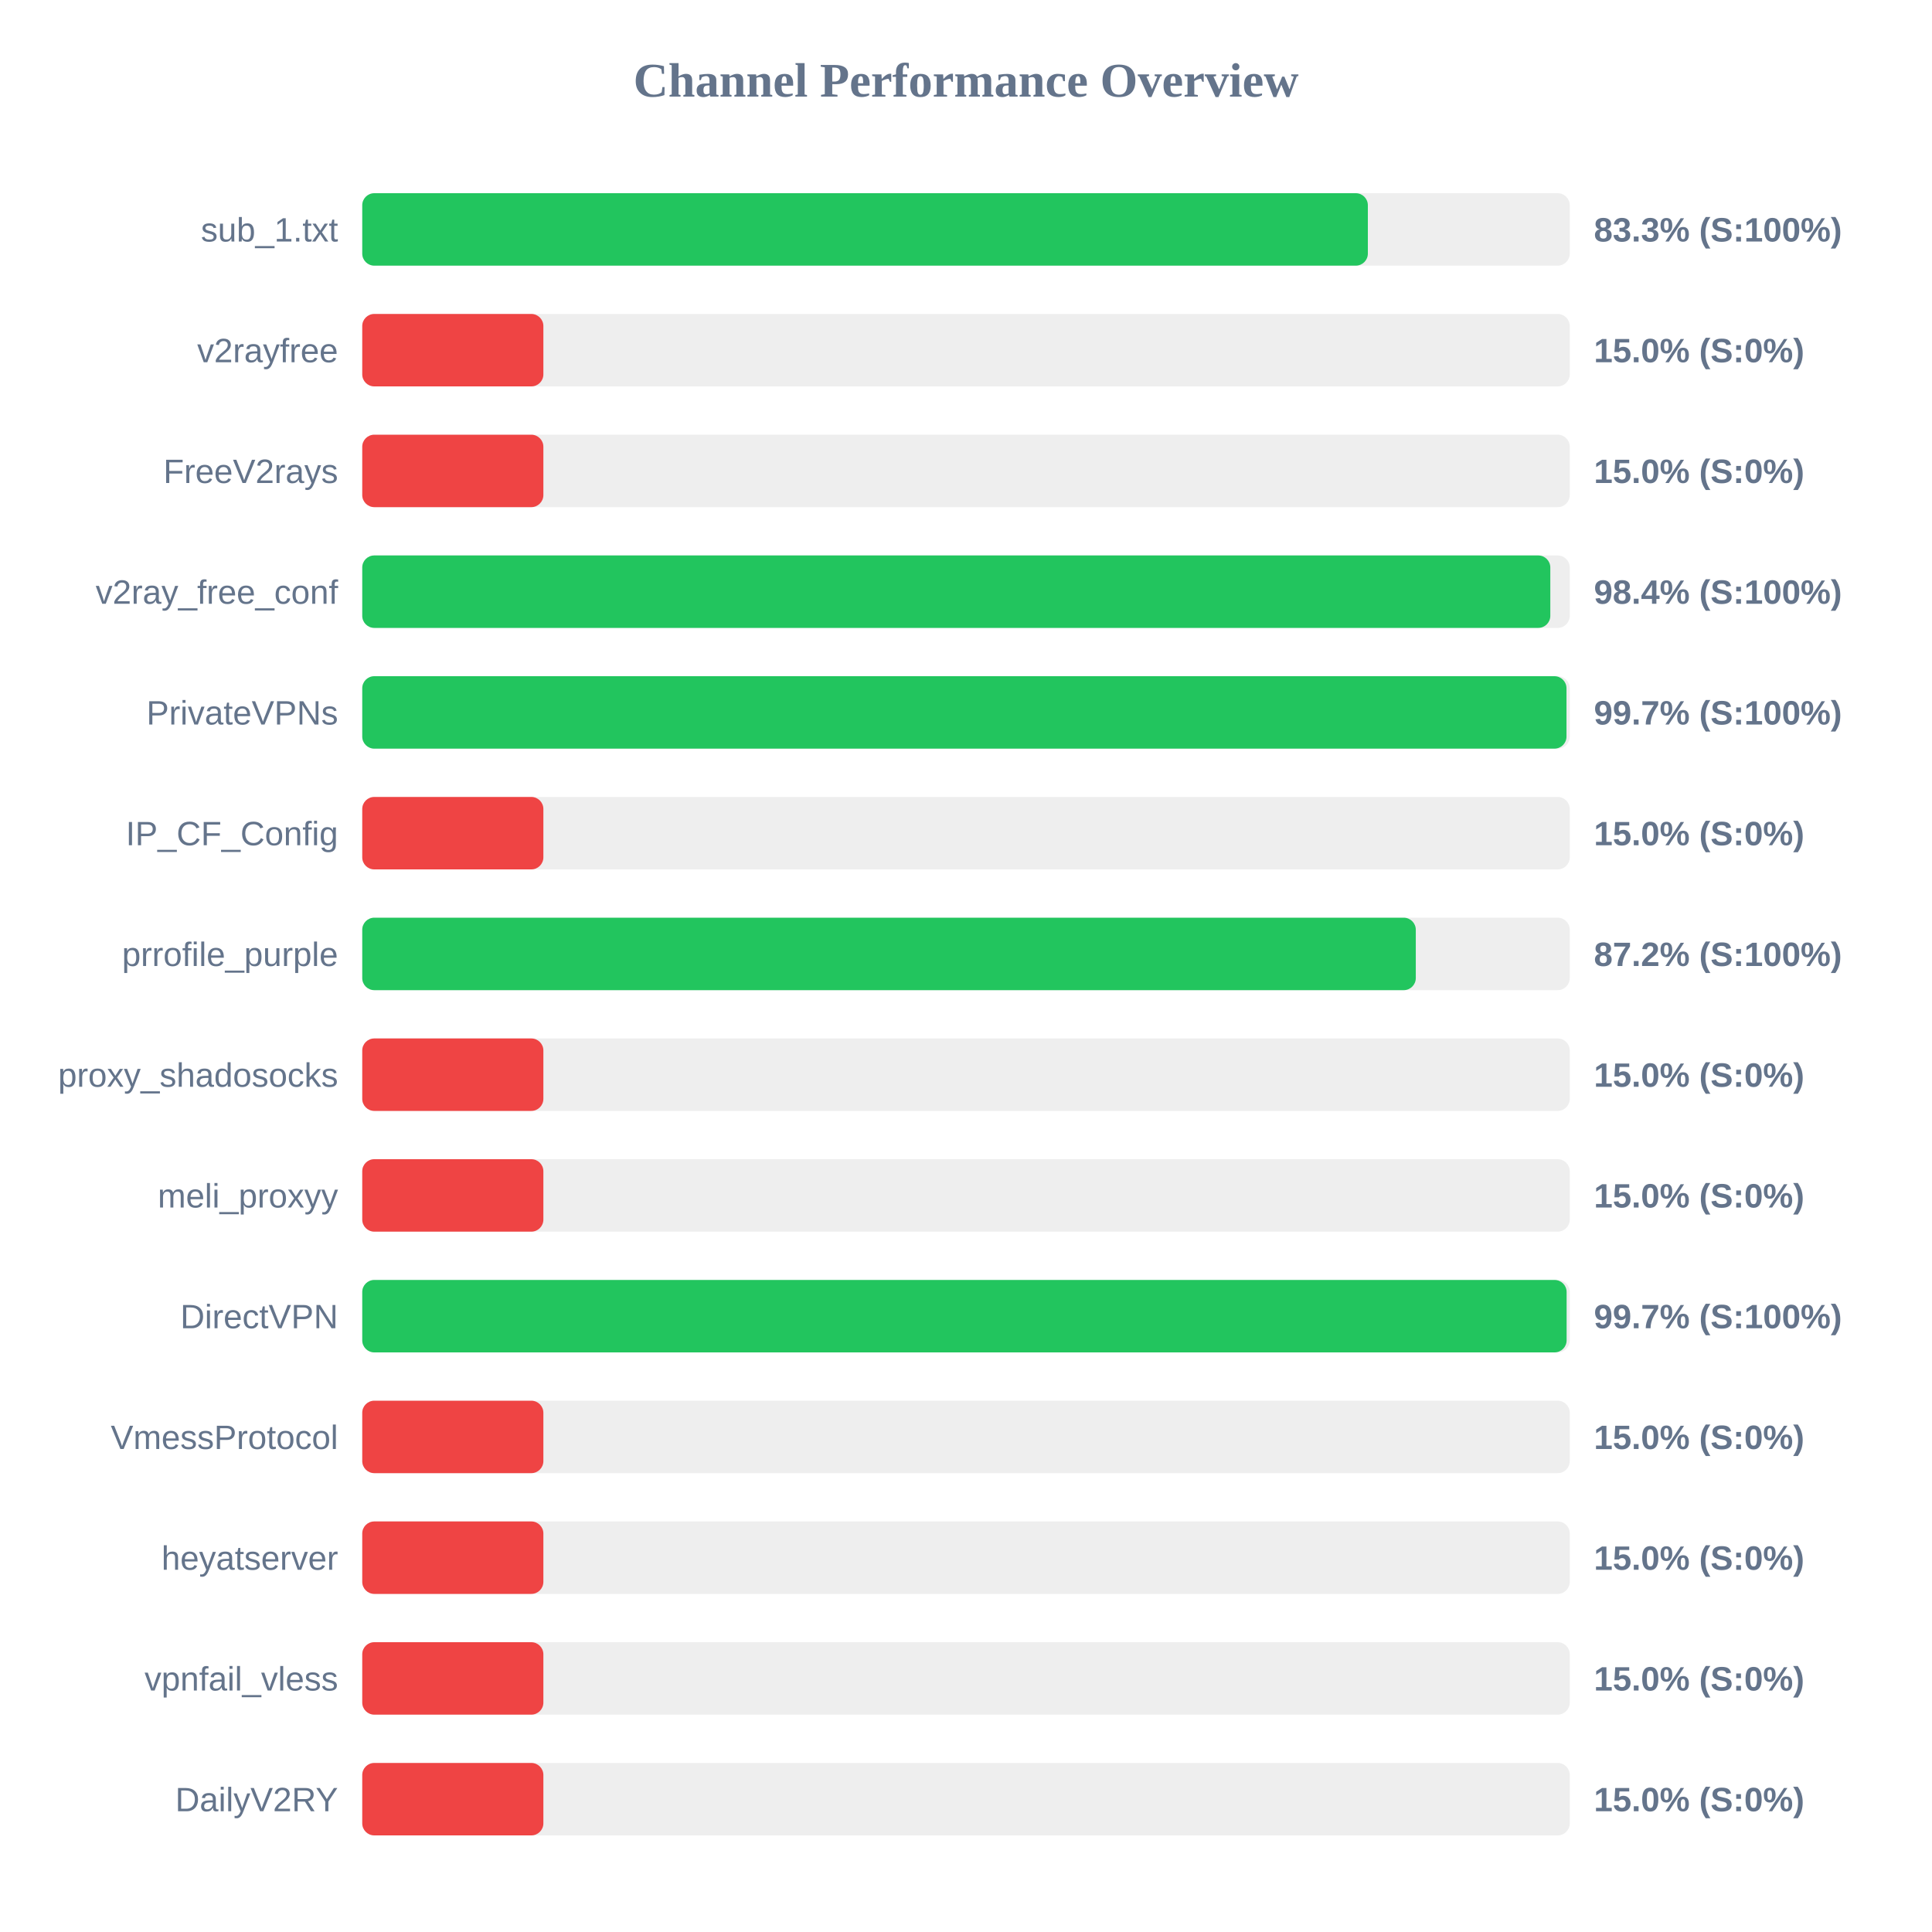
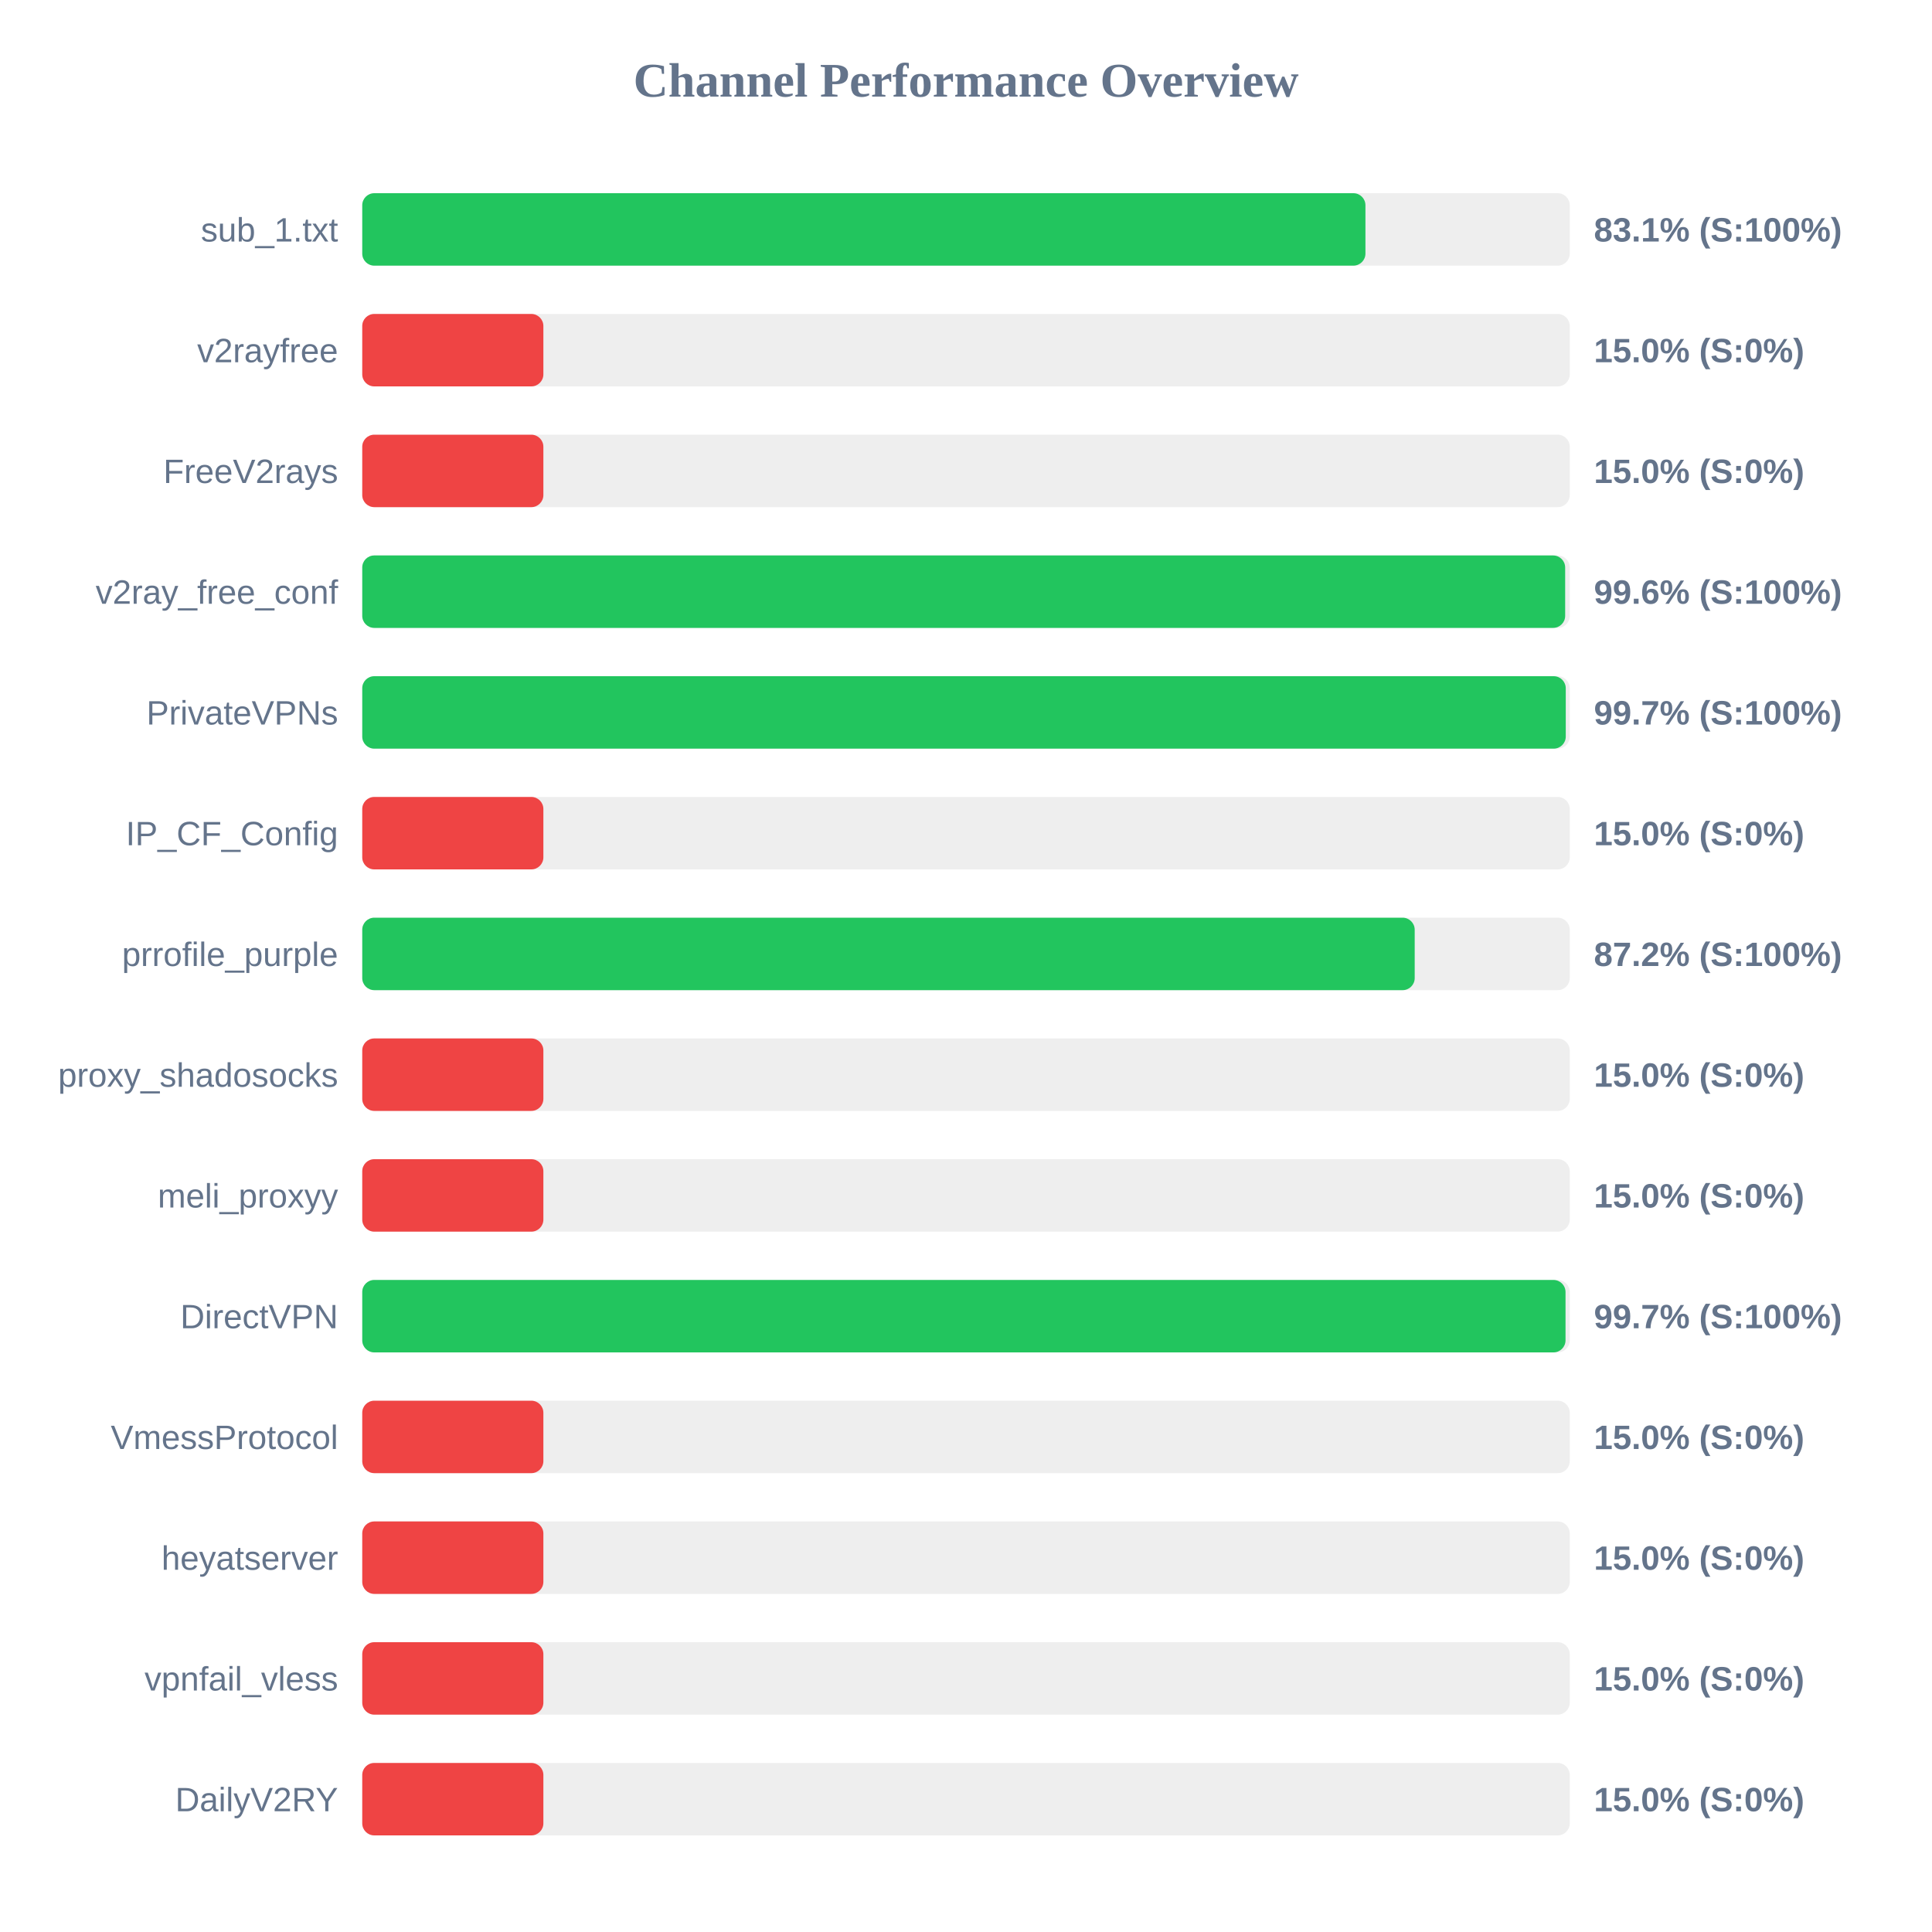
<svg xmlns="http://www.w3.org/2000/svg" width="800" height="800" version="1.1">
  <style>
        .row { font: 14px Arial; fill: #64748b; }
        .score { font: bold 14px Arial; fill: #64748b; }
    </style>
  <text x="400" y="40" text-anchor="middle" font-size="20px" font-weight="bold" fill="#64748b">Channel Performance Overview</text>
  <rect x="150" y="80" width="500" height="30" fill="#eee" rx="5" />
-   <rect x="150" y="80" width="416.4" height="30" fill="#22c55e" rx="5" />
+   <rect x="150" y="80" width="415.4" height="30" fill="#22c55e" rx="5" />
  <text x="140" y="100" text-anchor="end" class="row">sub_1.txt</text>
-   <text x="660" y="100" text-anchor="start" class="score">83.3% (S:100%)</text>
+   <text x="660" y="100" text-anchor="start" class="score">83.1% (S:100%)</text>
  <rect x="150" y="130" width="500" height="30" fill="#eee" rx="5" />
  <rect x="150" y="130" width="75.0" height="30" fill="#ef4444" rx="5" />
  <text x="140" y="150" text-anchor="end" class="row">v2rayfree</text>
  <text x="660" y="150" text-anchor="start" class="score">15.0% (S:0%)</text>
  <rect x="150" y="180" width="500" height="30" fill="#eee" rx="5" />
  <rect x="150" y="180" width="75.0" height="30" fill="#ef4444" rx="5" />
  <text x="140" y="200" text-anchor="end" class="row">FreeV2rays</text>
  <text x="660" y="200" text-anchor="start" class="score">15.0% (S:0%)</text>
  <rect x="150" y="230" width="500" height="30" fill="#eee" rx="5" />
-   <rect x="150" y="230" width="491.95" height="30" fill="#22c55e" rx="5" />
+   <rect x="150" y="230" width="498.1" height="30" fill="#22c55e" rx="5" />
  <text x="140" y="250" text-anchor="end" class="row">v2ray_free_conf</text>
-   <text x="660" y="250" text-anchor="start" class="score">98.4% (S:100%)</text>
+   <text x="660" y="250" text-anchor="start" class="score">99.6% (S:100%)</text>
  <rect x="150" y="280" width="500" height="30" fill="#eee" rx="5" />
-   <rect x="150" y="280" width="498.65" height="30" fill="#22c55e" rx="5" />
+   <rect x="150" y="280" width="498.35" height="30" fill="#22c55e" rx="5" />
  <text x="140" y="300" text-anchor="end" class="row">PrivateVPNs</text>
  <text x="660" y="300" text-anchor="start" class="score">99.7% (S:100%)</text>
  <rect x="150" y="330" width="500" height="30" fill="#eee" rx="5" />
  <rect x="150" y="330" width="75.0" height="30" fill="#ef4444" rx="5" />
  <text x="140" y="350" text-anchor="end" class="row">IP_CF_Config</text>
  <text x="660" y="350" text-anchor="start" class="score">15.0% (S:0%)</text>
  <rect x="150" y="380" width="500" height="30" fill="#eee" rx="5" />
-   <rect x="150" y="380" width="436.25" height="30" fill="#22c55e" rx="5" />
+   <rect x="150" y="380" width="435.8" height="30" fill="#22c55e" rx="5" />
  <text x="140" y="400" text-anchor="end" class="row">prrofile_purple</text>
  <text x="660" y="400" text-anchor="start" class="score">87.2% (S:100%)</text>
  <rect x="150" y="430" width="500" height="30" fill="#eee" rx="5" />
  <rect x="150" y="430" width="75.0" height="30" fill="#ef4444" rx="5" />
  <text x="140" y="450" text-anchor="end" class="row">proxy_shadosocks</text>
  <text x="660" y="450" text-anchor="start" class="score">15.0% (S:0%)</text>
  <rect x="150" y="480" width="500" height="30" fill="#eee" rx="5" />
  <rect x="150" y="480" width="75.0" height="30" fill="#ef4444" rx="5" />
  <text x="140" y="500" text-anchor="end" class="row">meli_proxyy</text>
  <text x="660" y="500" text-anchor="start" class="score">15.0% (S:0%)</text>
  <rect x="150" y="530" width="500" height="30" fill="#eee" rx="5" />
-   <rect x="150" y="530" width="498.7" height="30" fill="#22c55e" rx="5" />
+   <rect x="150" y="530" width="498.25" height="30" fill="#22c55e" rx="5" />
  <text x="140" y="550" text-anchor="end" class="row">DirectVPN</text>
  <text x="660" y="550" text-anchor="start" class="score">99.7% (S:100%)</text>
  <rect x="150" y="580" width="500" height="30" fill="#eee" rx="5" />
  <rect x="150" y="580" width="75.0" height="30" fill="#ef4444" rx="5" />
  <text x="140" y="600" text-anchor="end" class="row">VmessProtocol</text>
  <text x="660" y="600" text-anchor="start" class="score">15.0% (S:0%)</text>
  <rect x="150" y="630" width="500" height="30" fill="#eee" rx="5" />
  <rect x="150" y="630" width="75.0" height="30" fill="#ef4444" rx="5" />
  <text x="140" y="650" text-anchor="end" class="row">heyatserver</text>
  <text x="660" y="650" text-anchor="start" class="score">15.0% (S:0%)</text>
  <rect x="150" y="680" width="500" height="30" fill="#eee" rx="5" />
  <rect x="150" y="680" width="75.0" height="30" fill="#ef4444" rx="5" />
  <text x="140" y="700" text-anchor="end" class="row">vpnfail_vless</text>
  <text x="660" y="700" text-anchor="start" class="score">15.0% (S:0%)</text>
  <rect x="150" y="730" width="500" height="30" fill="#eee" rx="5" />
  <rect x="150" y="730" width="75.0" height="30" fill="#ef4444" rx="5" />
  <text x="140" y="750" text-anchor="end" class="row">DailyV2RY</text>
  <text x="660" y="750" text-anchor="start" class="score">15.0% (S:0%)</text>
</svg>
